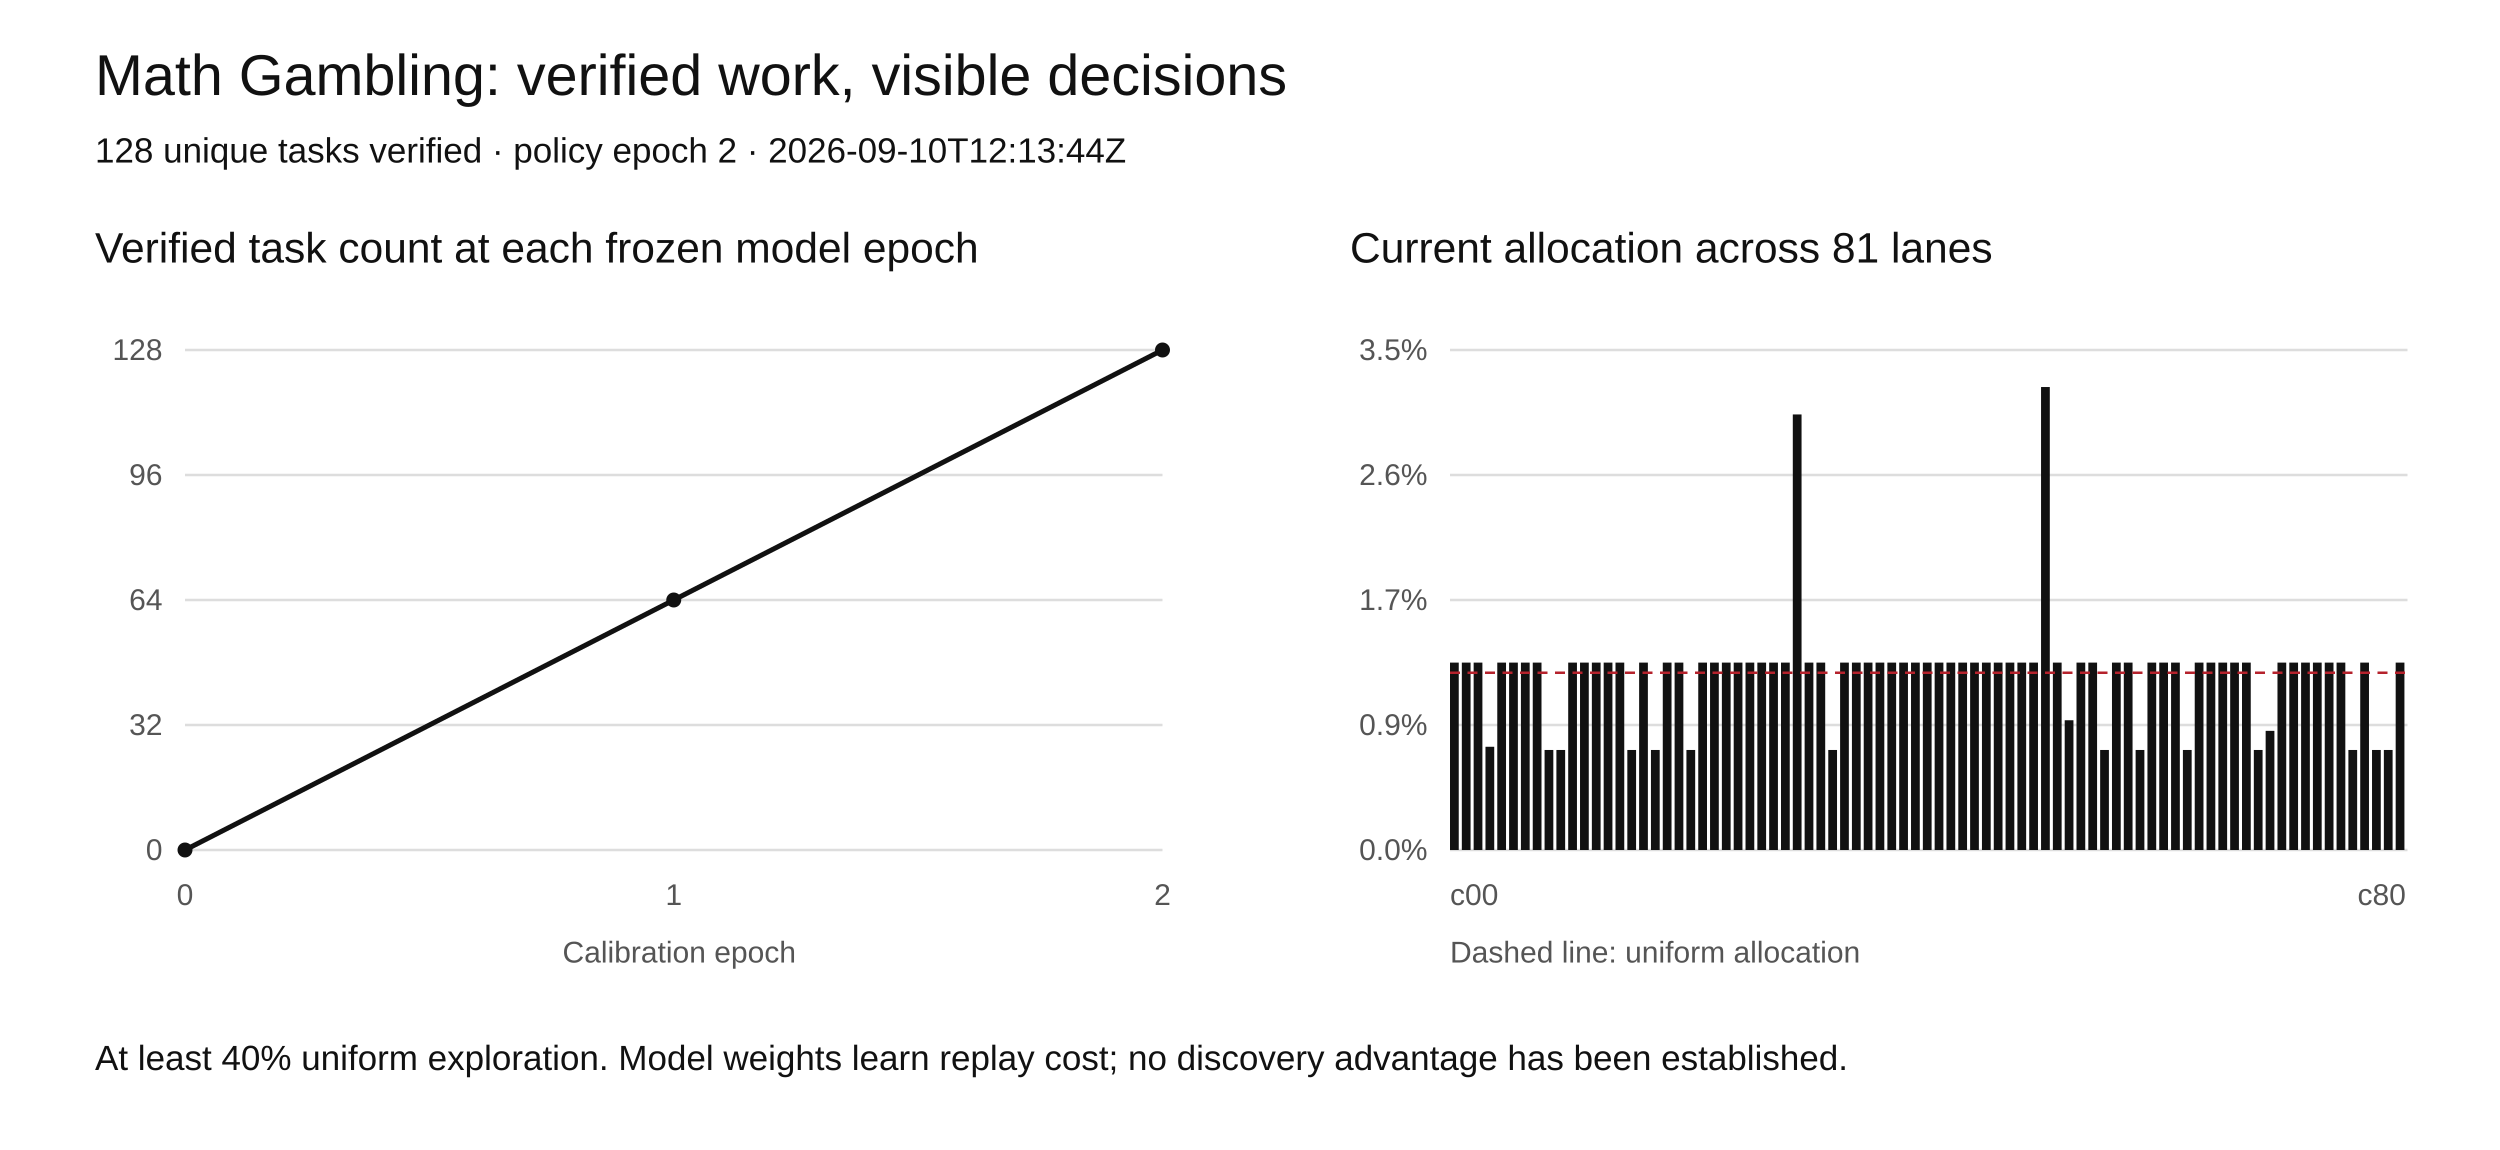
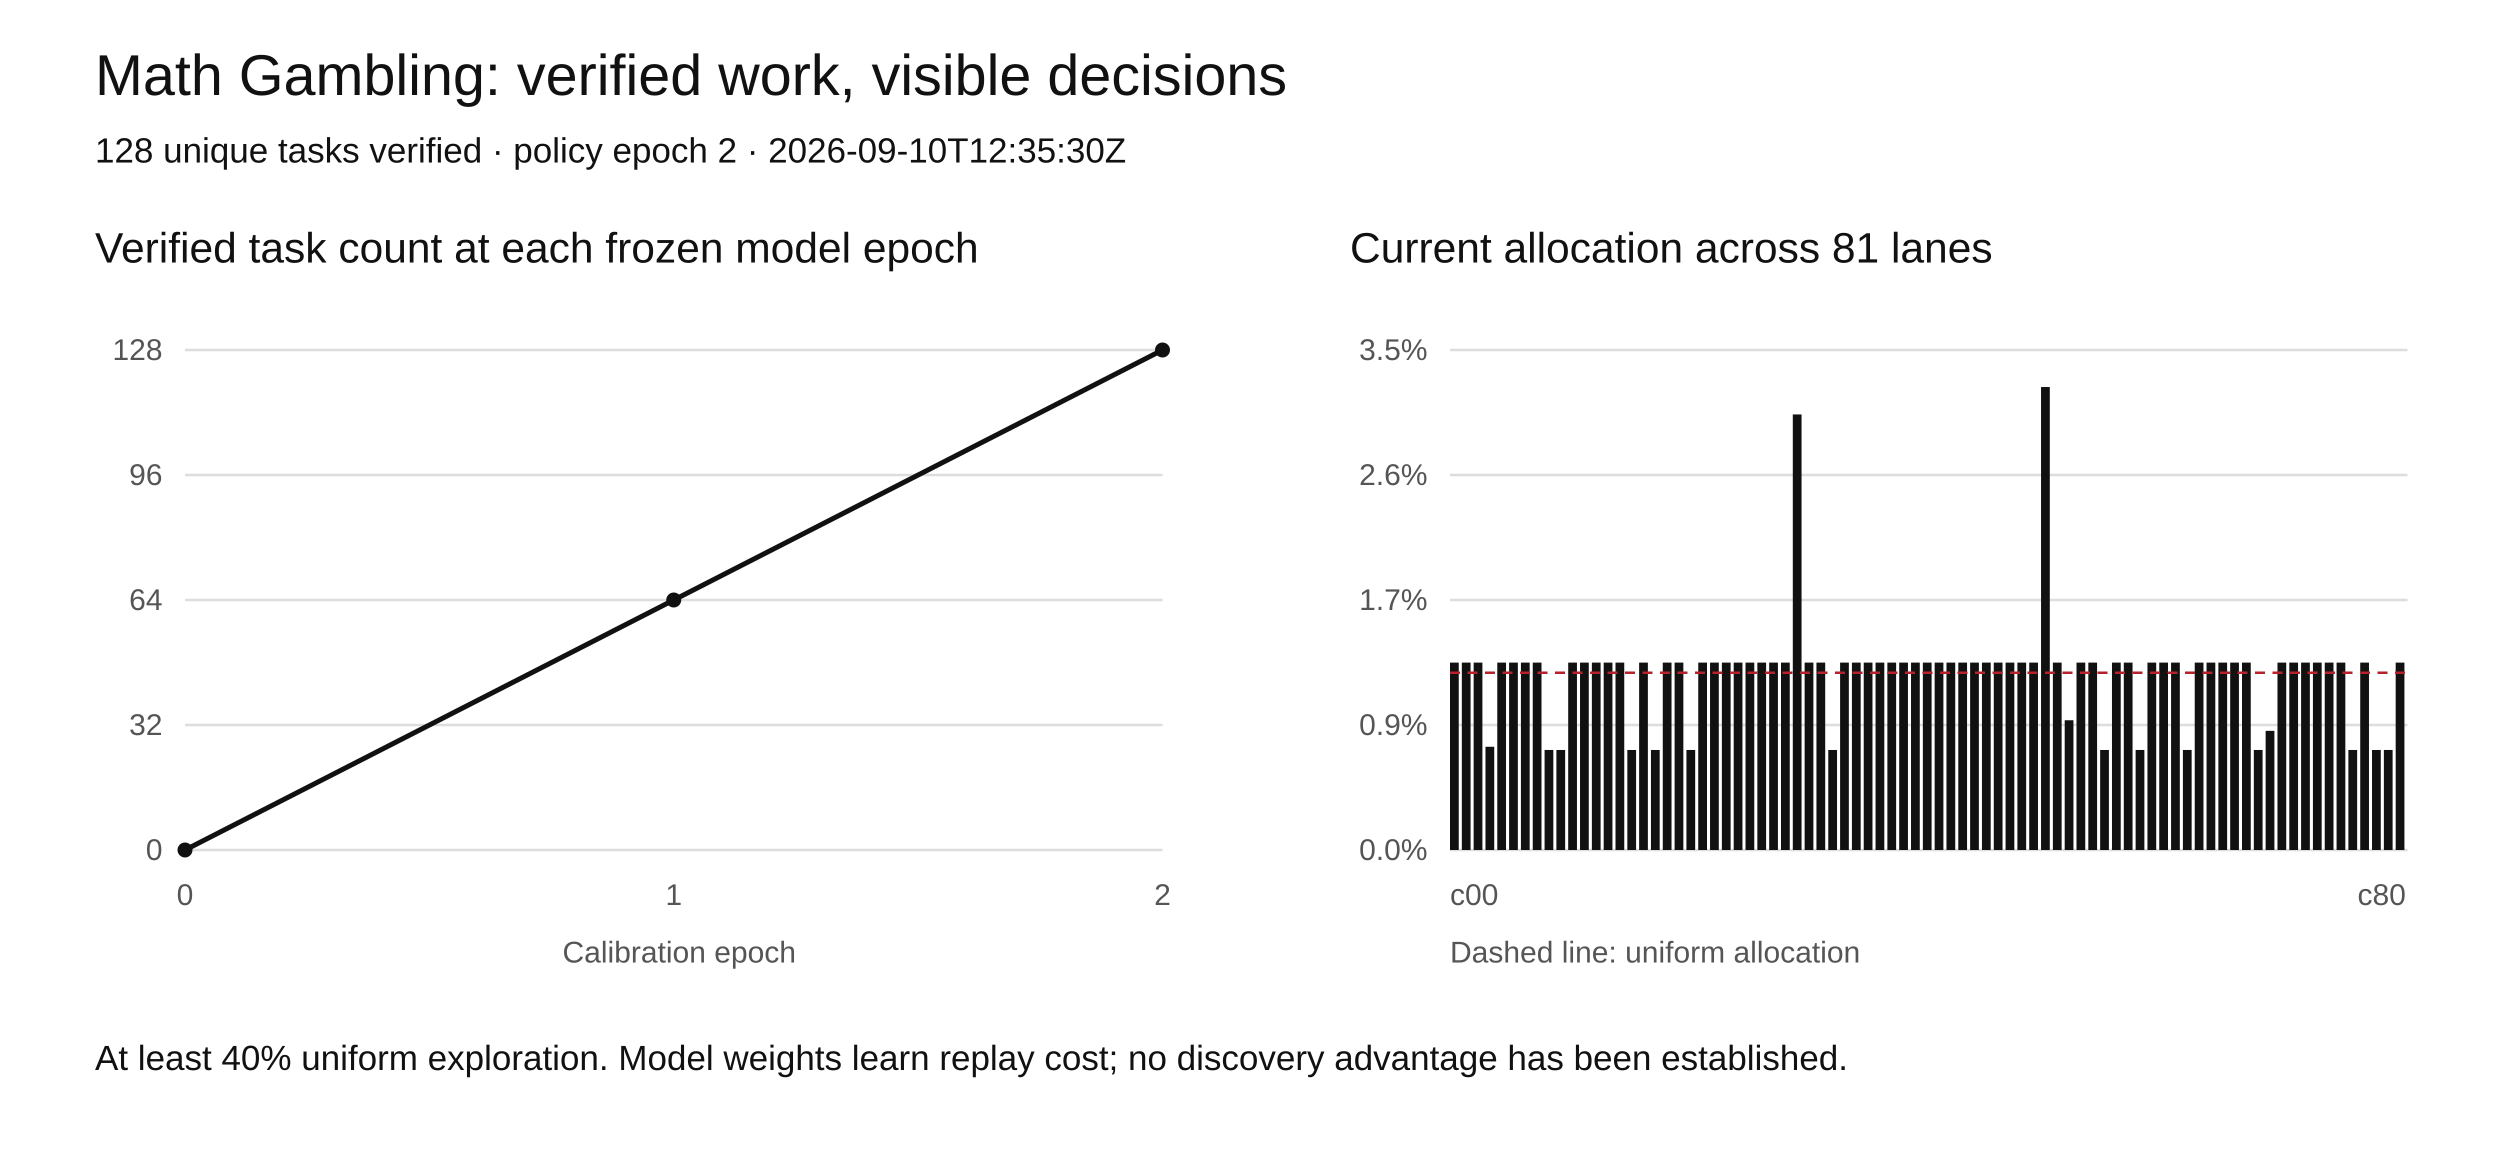
<svg xmlns="http://www.w3.org/2000/svg" width="1000" height="460" viewBox="0 0 1000 460" role="img" aria-labelledby="title desc">
  <rect width="1000" height="460" fill="white" />
  <style>text{font-family:Arial,sans-serif;fill:#111}.tick{font-size:12px;fill:#555}.grid{stroke:#ddd;stroke-width:1}</style>
  <text x="38" y="38" font-size="23">Math Gambling: verified work, visible decisions</text>
-   <text x="38" y="65" font-size="14">128 unique tasks verified · policy epoch 2 · 2026-09-10T12:13:44Z</text>
+   <text x="38" y="65" font-size="14">128 unique tasks verified · policy epoch 2 · 2026-09-10T12:35:30Z</text>
  <text x="38" y="105" font-size="17">Verified task count at each frozen model epoch</text>
  <text x="540" y="105" font-size="17">Current allocation across 81 lanes</text>
  <line class="grid" x1="74" y1="340" x2="465" y2="340" />
  <text class="tick" x="65" y="344" text-anchor="end">0</text>
  <line class="grid" x1="580" y1="340" x2="963" y2="340" />
  <text class="tick" x="571" y="344" text-anchor="end">0.0%</text>
  <line class="grid" x1="74" y1="290" x2="465" y2="290" />
  <text class="tick" x="65" y="294" text-anchor="end">32</text>
  <line class="grid" x1="580" y1="290" x2="963" y2="290" />
  <text class="tick" x="571" y="294" text-anchor="end">0.9%</text>
  <line class="grid" x1="74" y1="240" x2="465" y2="240" />
  <text class="tick" x="65" y="244" text-anchor="end">64</text>
  <line class="grid" x1="580" y1="240" x2="963" y2="240" />
  <text class="tick" x="571" y="244" text-anchor="end">1.7%</text>
  <line class="grid" x1="74" y1="190" x2="465" y2="190" />
  <text class="tick" x="65" y="194" text-anchor="end">96</text>
  <line class="grid" x1="580" y1="190" x2="963" y2="190" />
  <text class="tick" x="571" y="194" text-anchor="end">2.6%</text>
  <line class="grid" x1="74" y1="140" x2="465" y2="140" />
  <text class="tick" x="65" y="144" text-anchor="end">128</text>
  <line class="grid" x1="580" y1="140" x2="963" y2="140" />
  <text class="tick" x="571" y="144" text-anchor="end">3.5%</text>
  <polyline fill="none" stroke="#111" stroke-width="2" points="74.00,340.00 269.50,240.00 465.00,140.00" />
  <circle cx="74.00" cy="340.00" r="3" fill="#111" />
  <circle cx="269.50" cy="240.00" r="3" fill="#111" />
  <circle cx="465.00" cy="140.00" r="3" fill="#111" />
  <text class="tick" x="74.00" y="362" text-anchor="middle">0</text>
  <text class="tick" x="269.50" y="362" text-anchor="middle">1</text>
  <text class="tick" x="465.00" y="362" text-anchor="middle">2</text>
  <rect x="580.00" y="265.04" width="3.5" height="74.96" fill="#111" />
  <rect x="584.73" y="265.04" width="3.5" height="74.96" fill="#111" />
  <rect x="589.46" y="265.04" width="3.5" height="74.96" fill="#111" />
  <rect x="594.19" y="298.71" width="3.5" height="41.29" fill="#111" />
  <rect x="598.91" y="265.04" width="3.5" height="74.96" fill="#111" />
  <rect x="603.64" y="265.04" width="3.5" height="74.96" fill="#111" />
  <rect x="608.37" y="265.04" width="3.5" height="74.96" fill="#111" />
  <rect x="613.10" y="265.04" width="3.5" height="74.96" fill="#111" />
  <rect x="617.83" y="299.99" width="3.5" height="40.01" fill="#111" />
  <rect x="622.56" y="299.99" width="3.5" height="40.01" fill="#111" />
  <rect x="627.28" y="265.04" width="3.5" height="74.96" fill="#111" />
  <rect x="632.01" y="265.04" width="3.5" height="74.96" fill="#111" />
  <rect x="636.74" y="265.04" width="3.5" height="74.96" fill="#111" />
  <rect x="641.47" y="265.04" width="3.5" height="74.96" fill="#111" />
  <rect x="646.20" y="265.04" width="3.5" height="74.96" fill="#111" />
  <rect x="650.93" y="299.99" width="3.5" height="40.01" fill="#111" />
  <rect x="655.65" y="265.04" width="3.5" height="74.96" fill="#111" />
  <rect x="660.38" y="299.99" width="3.5" height="40.01" fill="#111" />
  <rect x="665.11" y="265.04" width="3.5" height="74.96" fill="#111" />
  <rect x="669.84" y="265.04" width="3.5" height="74.96" fill="#111" />
  <rect x="674.57" y="299.99" width="3.5" height="40.01" fill="#111" />
  <rect x="679.30" y="265.04" width="3.5" height="74.96" fill="#111" />
  <rect x="684.02" y="265.04" width="3.5" height="74.96" fill="#111" />
  <rect x="688.75" y="265.04" width="3.5" height="74.96" fill="#111" />
  <rect x="693.48" y="265.04" width="3.5" height="74.96" fill="#111" />
  <rect x="698.21" y="265.04" width="3.5" height="74.96" fill="#111" />
  <rect x="702.94" y="265.04" width="3.5" height="74.96" fill="#111" />
  <rect x="707.67" y="265.04" width="3.5" height="74.96" fill="#111" />
  <rect x="712.40" y="265.04" width="3.5" height="74.96" fill="#111" />
  <rect x="717.12" y="165.78" width="3.5" height="174.22" fill="#111" />
  <rect x="721.85" y="265.04" width="3.5" height="74.96" fill="#111" />
  <rect x="726.58" y="265.04" width="3.5" height="74.96" fill="#111" />
  <rect x="731.31" y="299.99" width="3.5" height="40.01" fill="#111" />
  <rect x="736.04" y="265.04" width="3.5" height="74.96" fill="#111" />
  <rect x="740.77" y="265.04" width="3.5" height="74.96" fill="#111" />
  <rect x="745.49" y="265.04" width="3.5" height="74.96" fill="#111" />
  <rect x="750.22" y="265.04" width="3.5" height="74.96" fill="#111" />
  <rect x="754.95" y="265.04" width="3.5" height="74.96" fill="#111" />
  <rect x="759.68" y="265.04" width="3.5" height="74.96" fill="#111" />
  <rect x="764.41" y="265.04" width="3.5" height="74.96" fill="#111" />
  <rect x="769.14" y="265.04" width="3.5" height="74.96" fill="#111" />
  <rect x="773.86" y="265.04" width="3.5" height="74.96" fill="#111" />
  <rect x="778.59" y="265.04" width="3.5" height="74.96" fill="#111" />
  <rect x="783.32" y="265.04" width="3.5" height="74.96" fill="#111" />
  <rect x="788.05" y="265.04" width="3.5" height="74.96" fill="#111" />
  <rect x="792.78" y="265.04" width="3.5" height="74.96" fill="#111" />
  <rect x="797.51" y="265.04" width="3.5" height="74.96" fill="#111" />
  <rect x="802.23" y="265.04" width="3.5" height="74.96" fill="#111" />
  <rect x="806.96" y="265.04" width="3.5" height="74.96" fill="#111" />
  <rect x="811.69" y="265.04" width="3.5" height="74.96" fill="#111" />
  <rect x="816.42" y="154.81" width="3.5" height="185.19" fill="#111" />
  <rect x="821.15" y="265.04" width="3.5" height="74.96" fill="#111" />
  <rect x="825.88" y="288.10" width="3.5" height="51.90" fill="#111" />
  <rect x="830.60" y="265.04" width="3.5" height="74.96" fill="#111" />
  <rect x="835.33" y="265.04" width="3.5" height="74.96" fill="#111" />
  <rect x="840.06" y="299.99" width="3.5" height="40.01" fill="#111" />
  <rect x="844.79" y="265.04" width="3.5" height="74.96" fill="#111" />
  <rect x="849.52" y="265.04" width="3.5" height="74.96" fill="#111" />
  <rect x="854.25" y="299.99" width="3.5" height="40.01" fill="#111" />
  <rect x="858.98" y="265.04" width="3.5" height="74.96" fill="#111" />
  <rect x="863.70" y="265.04" width="3.5" height="74.96" fill="#111" />
  <rect x="868.43" y="265.04" width="3.5" height="74.96" fill="#111" />
  <rect x="873.16" y="299.99" width="3.5" height="40.01" fill="#111" />
  <rect x="877.89" y="265.04" width="3.5" height="74.96" fill="#111" />
  <rect x="882.62" y="265.04" width="3.5" height="74.96" fill="#111" />
  <rect x="887.35" y="265.04" width="3.5" height="74.96" fill="#111" />
  <rect x="892.07" y="265.04" width="3.5" height="74.96" fill="#111" />
  <rect x="896.80" y="265.04" width="3.5" height="74.96" fill="#111" />
  <rect x="901.53" y="299.99" width="3.5" height="40.01" fill="#111" />
  <rect x="906.26" y="292.34" width="3.5" height="47.66" fill="#111" />
  <rect x="910.99" y="265.04" width="3.5" height="74.96" fill="#111" />
  <rect x="915.72" y="265.04" width="3.5" height="74.96" fill="#111" />
  <rect x="920.44" y="265.04" width="3.5" height="74.96" fill="#111" />
  <rect x="925.17" y="265.04" width="3.5" height="74.96" fill="#111" />
  <rect x="929.90" y="265.04" width="3.5" height="74.96" fill="#111" />
  <rect x="934.63" y="265.04" width="3.5" height="74.96" fill="#111" />
  <rect x="939.36" y="299.99" width="3.5" height="40.01" fill="#111" />
  <rect x="944.09" y="265.04" width="3.5" height="74.96" fill="#111" />
  <rect x="948.81" y="299.99" width="3.5" height="40.01" fill="#111" />
  <rect x="953.54" y="299.99" width="3.5" height="40.01" fill="#111" />
  <rect x="958.27" y="265.04" width="3.5" height="74.96" fill="#111" />
  <line x1="580" x2="963" y1="269.10" y2="269.10" stroke="#b5222c" stroke-dasharray="4 3" />
  <text class="tick" x="580" y="362">c00</text>
  <text class="tick" x="943" y="362">c80</text>
  <text class="tick" x="225" y="385">Calibration epoch</text>
  <text class="tick" x="580" y="385">Dashed line: uniform allocation</text>
  <text x="38" y="428" font-size="14">At least 40% uniform exploration. Model weights learn replay cost; no discovery advantage has been established.</text>
</svg>
